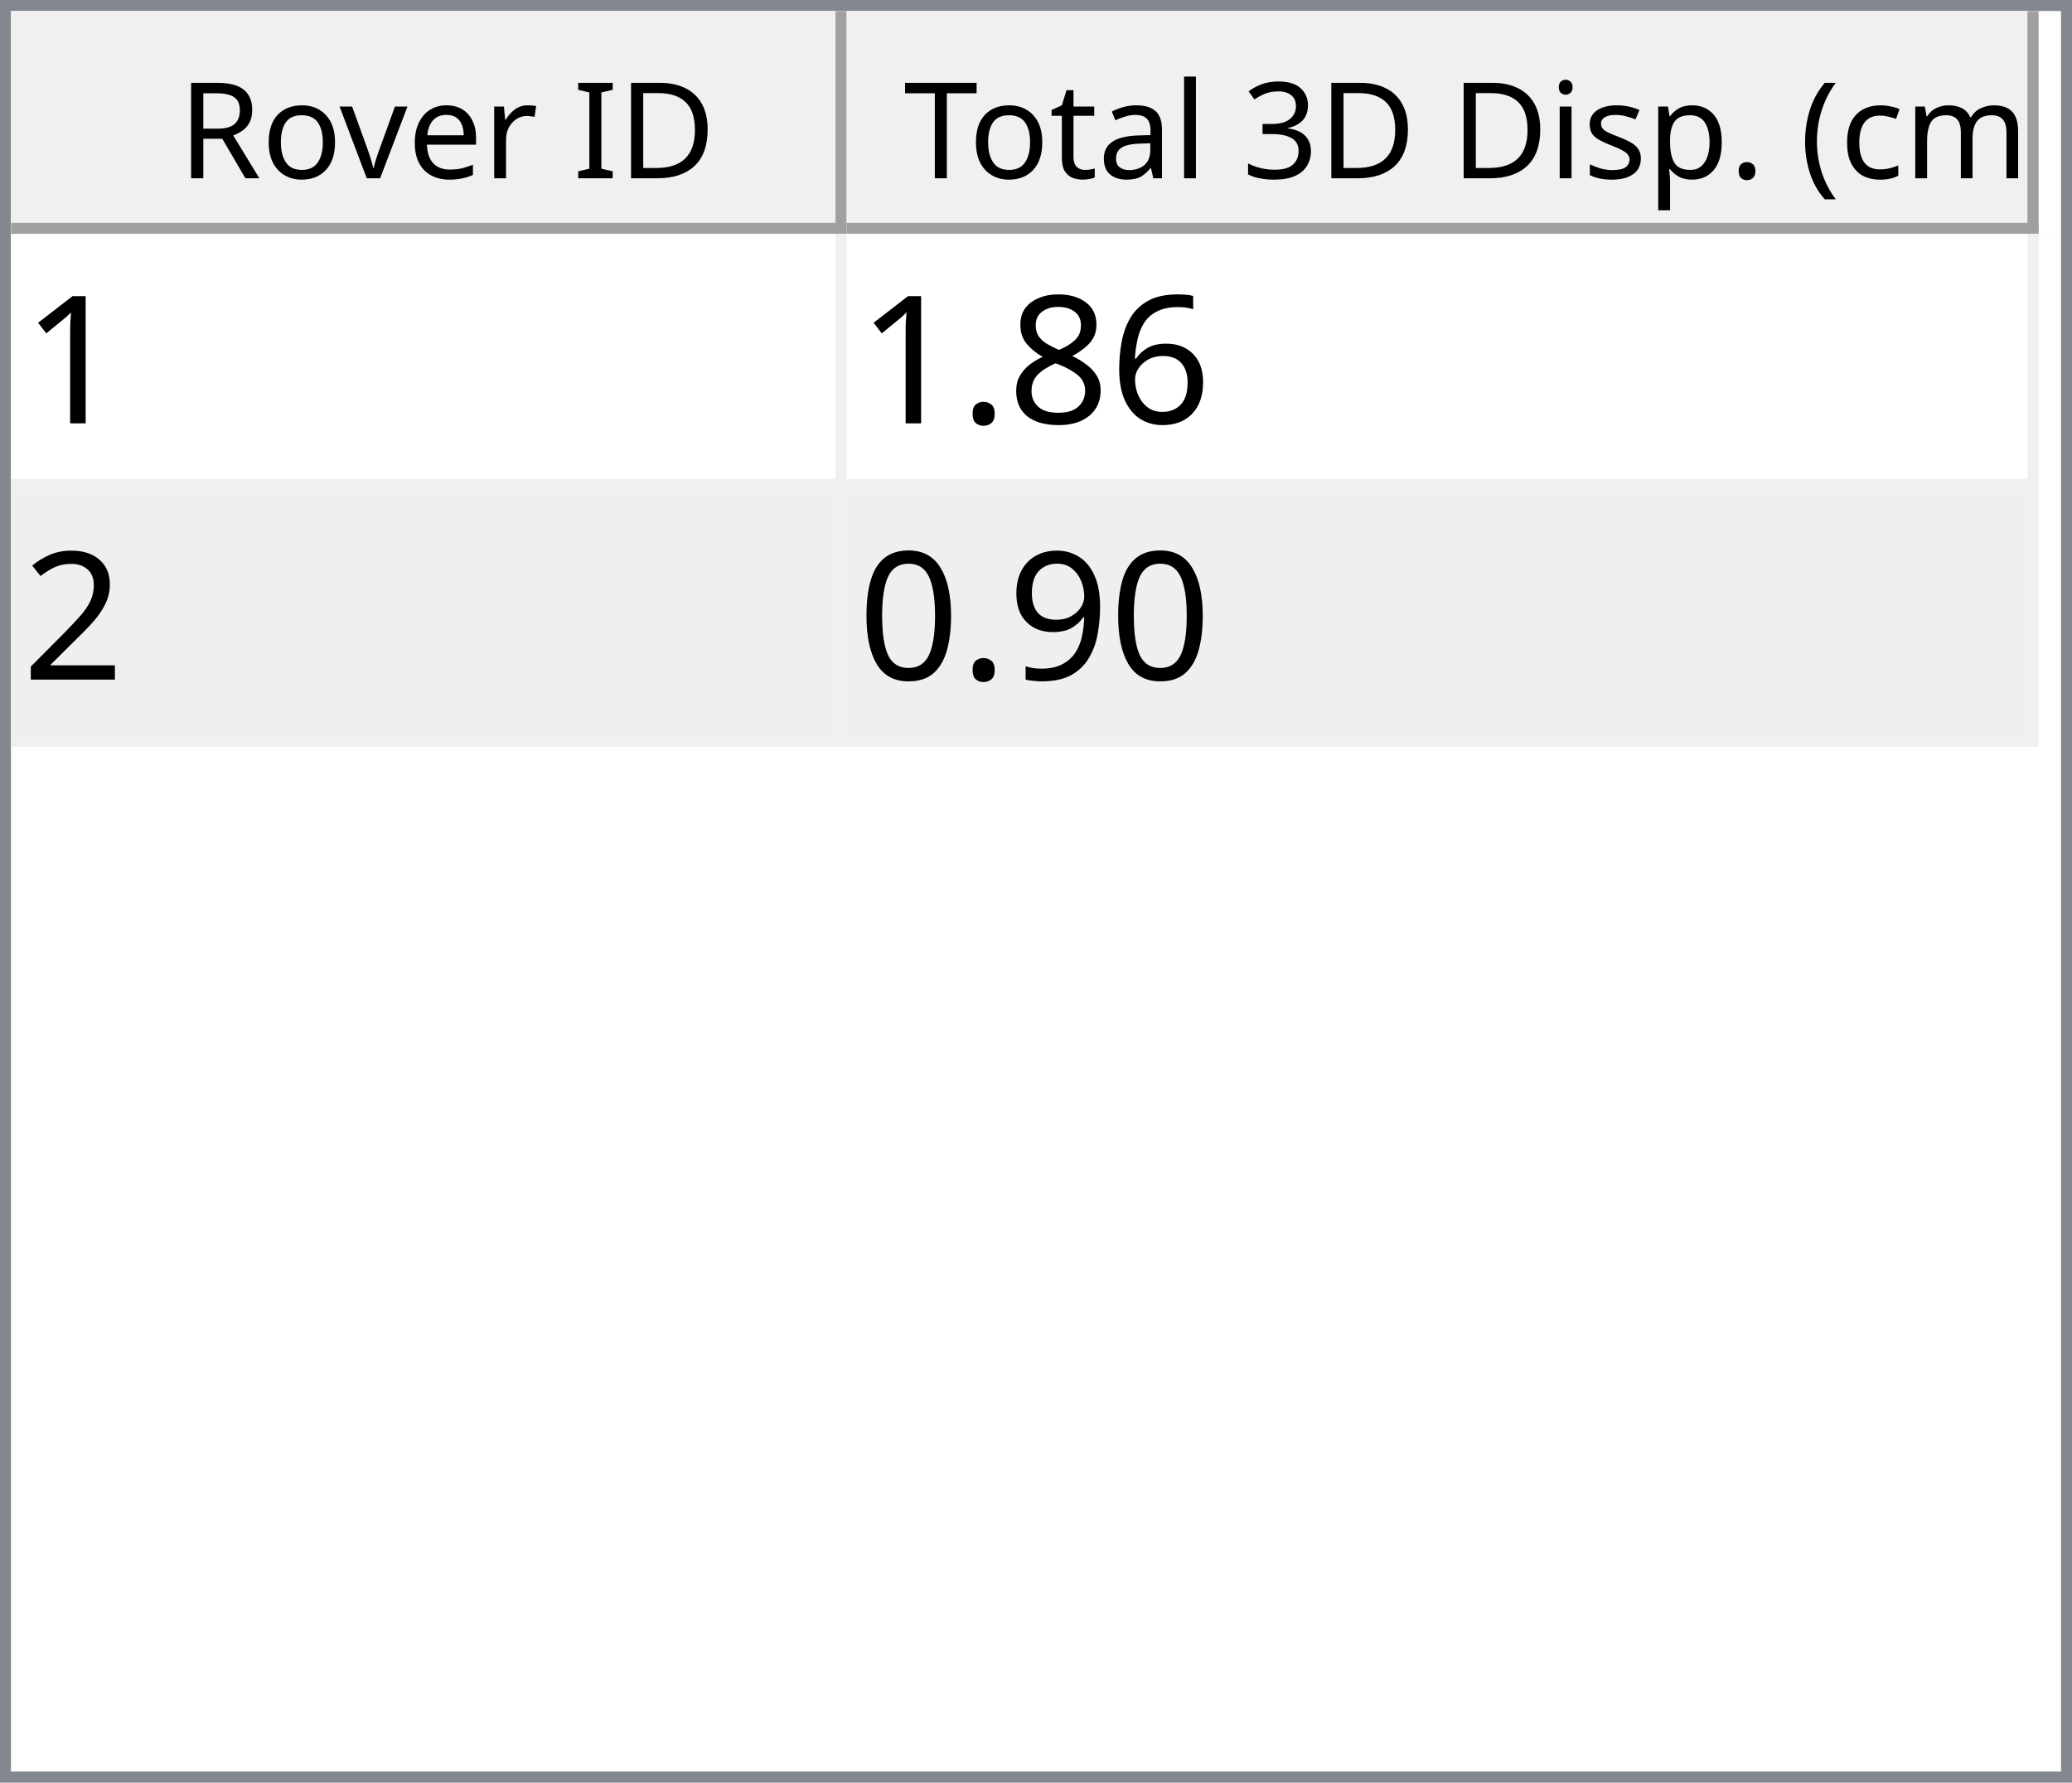
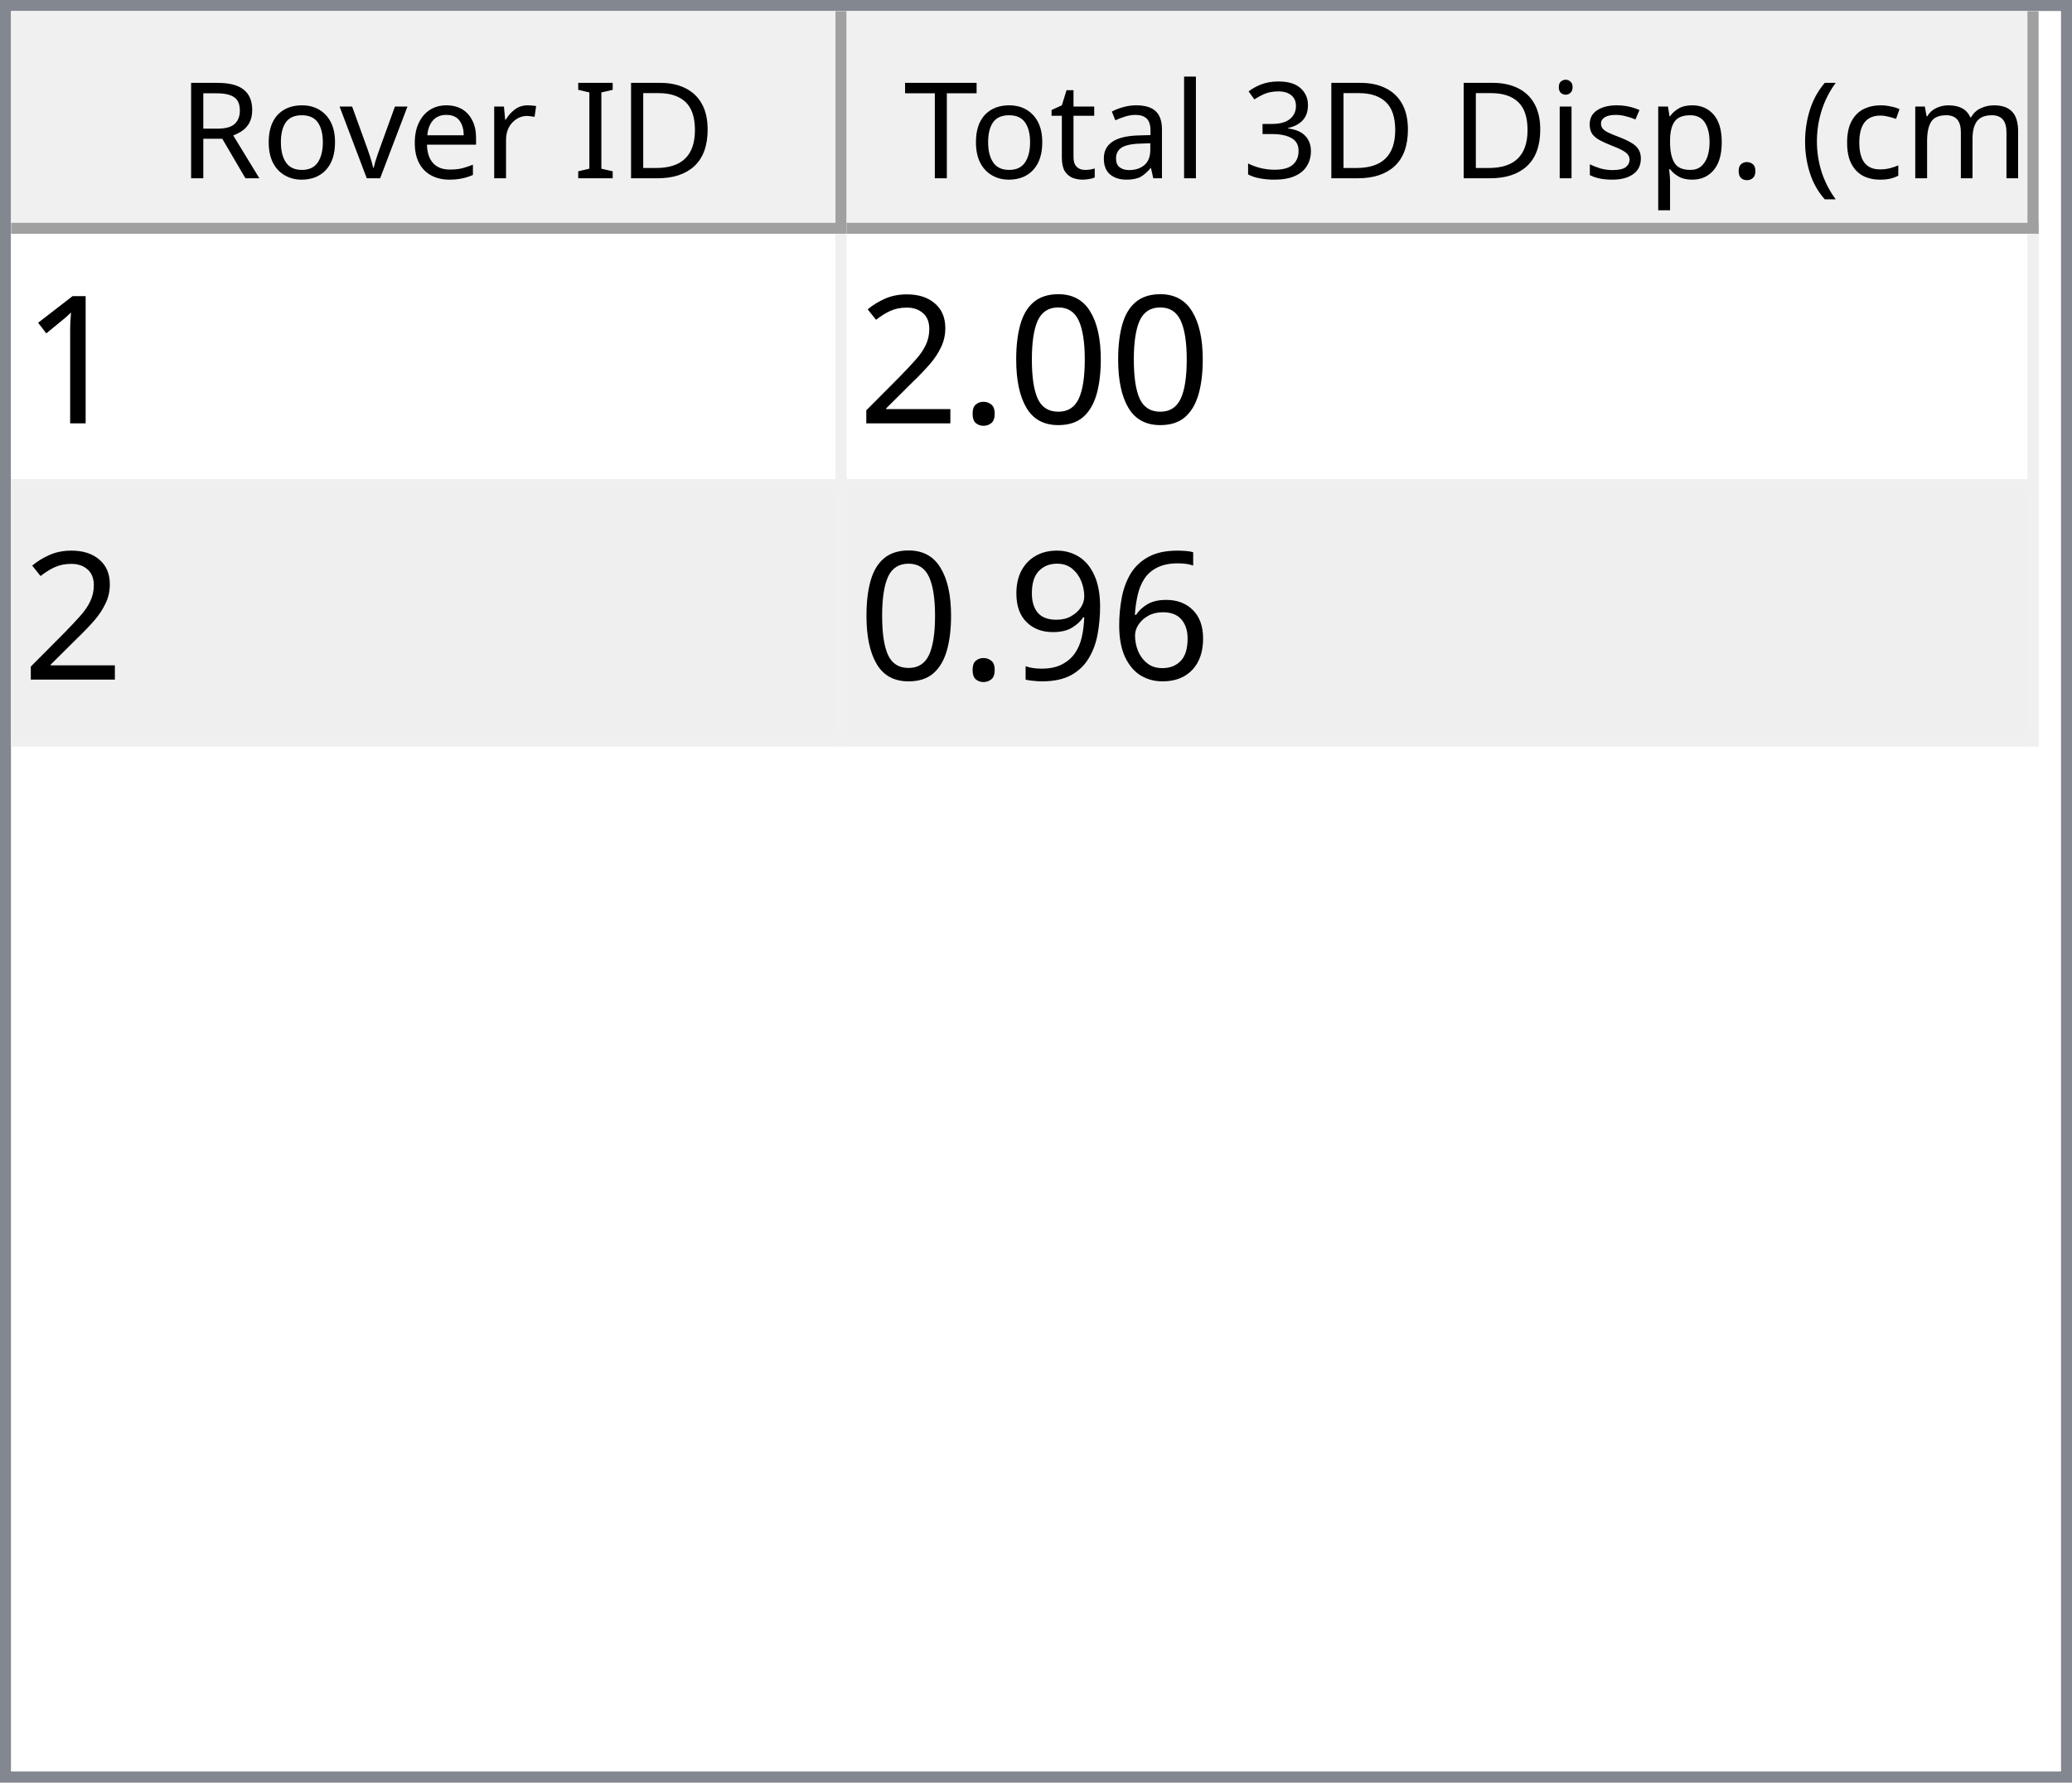
<svg xmlns="http://www.w3.org/2000/svg" style="fill-opacity:1; color-rendering:auto; color-interpolation:auto; text-rendering:auto; stroke:black; stroke-linecap:square; stroke-miterlimit:10; shape-rendering:auto; stroke-opacity:1; fill:black; stroke-dasharray:none; font-weight:normal; stroke-width:1; font-family:'Dialog'; font-style:normal; stroke-linejoin:miter; font-size:12px; stroke-dashoffset:0; image-rendering:auto;" width="186" height="160">
  <defs id="genericDefs" />
  <g>
    <defs id="defs1">
      <clipPath clipPathUnits="userSpaceOnUse" id="clipPath1">
        <path d="M0 0 L186 0 L186 160 L0 160 L0 0 Z" />
      </clipPath>
      <clipPath clipPathUnits="userSpaceOnUse" id="clipPath2">
        <path d="M0 0 L0 160 L186 160 L186 0 Z" />
      </clipPath>
      <clipPath clipPathUnits="userSpaceOnUse" id="clipPath3">
        <path d="M0 0 L0 20 L184 20 L184 0 Z" />
      </clipPath>
      <clipPath clipPathUnits="userSpaceOnUse" id="clipPath4">
        <path d="M0 0 L0 20 L75 20 L75 0 Z" />
      </clipPath>
      <clipPath clipPathUnits="userSpaceOnUse" id="clipPath5">
        <path d="M1 1 L1 19 L74 19 L74 1 Z" />
      </clipPath>
      <clipPath clipPathUnits="userSpaceOnUse" id="clipPath6">
        <path d="M0 0 L0 18 L73 18 L73 0 Z" />
      </clipPath>
      <clipPath clipPathUnits="userSpaceOnUse" id="clipPath7">
        <path d="M-0.5 -0.5 L-0.5 19.5 L74.5 19.5 L74.5 -0.5 Z" />
      </clipPath>
      <clipPath clipPathUnits="userSpaceOnUse" id="clipPath8">
        <path d="M0 0 L0 20 L107 20 L107 0 Z" />
      </clipPath>
      <clipPath clipPathUnits="userSpaceOnUse" id="clipPath9">
        <path d="M1 1 L1 19 L106 19 L106 1 Z" />
      </clipPath>
      <clipPath clipPathUnits="userSpaceOnUse" id="clipPath10">
        <path d="M0 0 L0 18 L105 18 L105 0 Z" />
      </clipPath>
      <clipPath clipPathUnits="userSpaceOnUse" id="clipPath11">
        <path d="M-0.5 -0.5 L-0.5 19.5 L106.5 19.5 L106.5 -0.5 Z" />
      </clipPath>
      <clipPath clipPathUnits="userSpaceOnUse" id="clipPath12">
        <path d="M0 0 L0 138 L184 138 L184 0 Z" />
      </clipPath>
      <clipPath clipPathUnits="userSpaceOnUse" id="clipPath13">
        <path d="M0 0 L0 46 L182 46 L182 0 Z" />
      </clipPath>
      <clipPath clipPathUnits="userSpaceOnUse" id="clipPath14">
        <path d="M-0.5 -0.5 L-0.5 45.5 L181.5 45.5 L181.5 -0.5 Z" />
      </clipPath>
      <clipPath clipPathUnits="userSpaceOnUse" id="clipPath15">
        <path d="M0 0 L0 22 L74 22 L74 0 Z" />
      </clipPath>
      <clipPath clipPathUnits="userSpaceOnUse" id="clipPath16">
        <path d="M0 0 L0 22 L106 22 L106 0 Z" />
      </clipPath>
      <font horiz-adv-x="64.551" id="font1">
        <font-face ascent="107.91" descent="25.098" units-per-em="100" style="font-style:normal; font-family:Segoe UI; font-weight:normal;" />
        <missing-glyph horiz-adv-x="64.551" d="M8.109 0 L8.109 68.266 L56.453 68.266 L56.453 0 L8.109 0 ZM15.328 7.234 L49.219 7.234 L49.219 61.031 L15.328 61.031 L15.328 7.234 Z" />
        <glyph unicode="D" horiz-adv-x="70.117" d="M9.188 0 L9.188 70.016 L28.516 70.016 Q65.531 70.016 65.531 35.891 Q65.531 19.672 55.25 9.836 Q44.969 0 27.734 0 L9.188 0 ZM17.391 62.594 L17.391 7.422 L27.828 7.422 Q41.609 7.422 49.273 14.797 Q56.938 22.172 56.938 35.688 Q56.938 62.594 28.328 62.594 L17.391 62.594 Z" />
        <glyph unicode="I" horiz-adv-x="26.611" d="M17.391 0 L9.188 0 L9.188 70.016 L17.391 70.016 L17.391 0 Z" />
        <glyph unicode=" " horiz-adv-x="27.393" d="" />
        <glyph unicode="r" horiz-adv-x="34.766" d="M34.188 41.891 Q32.078 43.5 28.125 43.5 Q23 43.5 19.555 38.672 Q16.109 33.844 16.109 25.484 L16.109 0 L8.109 0 L8.109 50 L16.109 50 L16.109 39.703 L16.312 39.703 Q18.016 44.969 21.531 47.922 Q25.047 50.875 29.391 50.875 Q32.516 50.875 34.188 50.203 L34.188 41.891 Z" />
        <glyph unicode="e" horiz-adv-x="52.295" d="M48.297 23 L12.984 23 Q13.188 14.656 17.484 10.109 Q21.781 5.562 29.297 5.562 Q37.75 5.562 44.828 11.141 L44.828 3.609 Q38.234 -1.172 27.391 -1.172 Q16.797 -1.172 10.742 5.641 Q4.688 12.453 4.688 24.812 Q4.688 36.469 11.305 43.82 Q17.922 51.172 27.734 51.172 Q37.547 51.172 42.922 44.828 Q48.297 38.484 48.297 27.203 L48.297 23 ZM40.094 29.781 Q40.047 36.719 36.75 40.578 Q33.453 44.438 27.594 44.438 Q21.922 44.438 17.969 40.383 Q14.016 36.328 13.094 29.781 L40.094 29.781 Z" />
        <glyph unicode="v" horiz-adv-x="47.9" d="M47.406 50 L27.484 0 L19.625 0 L0.688 50 L9.469 50 L22.172 13.672 Q23.578 9.672 23.922 6.688 L24.125 6.688 Q24.609 10.453 25.688 13.484 L38.969 50 L47.406 50 Z" />
        <glyph unicode="o" horiz-adv-x="58.594" d="M29 -1.172 Q17.922 -1.172 11.305 5.836 Q4.688 12.844 4.688 24.422 Q4.688 37.016 11.57 44.094 Q18.453 51.172 30.172 51.172 Q41.359 51.172 47.633 44.289 Q53.906 37.406 53.906 25.203 Q53.906 13.234 47.141 6.031 Q40.375 -1.172 29 -1.172 ZM29.594 44.438 Q21.875 44.438 17.383 39.188 Q12.891 33.938 12.891 24.703 Q12.891 15.828 17.43 10.695 Q21.969 5.562 29.594 5.562 Q37.359 5.562 41.531 10.594 Q45.703 15.625 45.703 24.906 Q45.703 34.281 41.531 39.359 Q37.359 44.438 29.594 44.438 Z" />
        <glyph unicode="R" horiz-adv-x="59.814" d="M59.375 0 L49.609 0 L37.891 19.625 Q36.281 22.359 34.766 24.289 Q33.25 26.219 31.664 27.438 Q30.078 28.656 28.25 29.219 Q26.422 29.781 24.125 29.781 L17.391 29.781 L17.391 0 L9.188 0 L9.188 70.016 L30.078 70.016 Q34.672 70.016 38.555 68.867 Q42.438 67.719 45.289 65.375 Q48.141 63.031 49.758 59.547 Q51.375 56.062 51.375 51.375 Q51.375 47.703 50.273 44.656 Q49.172 41.609 47.148 39.211 Q45.125 36.812 42.266 35.133 Q39.406 33.453 35.844 32.516 L35.844 32.328 Q37.594 31.547 38.891 30.547 Q40.188 29.547 41.359 28.18 Q42.531 26.812 43.68 25.078 Q44.828 23.344 46.234 21.047 L59.375 0 ZM17.391 62.594 L17.391 37.203 L28.516 37.203 Q31.594 37.203 34.203 38.133 Q36.812 39.062 38.719 40.797 Q40.625 42.531 41.703 45.047 Q42.781 47.562 42.781 50.688 Q42.781 56.297 39.141 59.445 Q35.5 62.594 28.609 62.594 L17.391 62.594 Z" />
        <glyph unicode=")" horiz-adv-x="30.176" d="M8.297 -15.922 L1.172 -15.922 Q16.406 2.344 16.406 26.812 Q16.406 51.469 1.078 70.016 L8.297 70.016 Q23.531 52.156 23.531 26.703 Q23.531 1.375 8.297 -15.922 Z" />
        <glyph unicode="m" horiz-adv-x="86.133" d="M79.109 0 L71.094 0 L71.094 28.719 Q71.094 37.016 68.531 40.727 Q65.969 44.438 59.906 44.438 Q54.781 44.438 51.195 39.75 Q47.609 35.062 47.609 28.516 L47.609 0 L39.594 0 L39.594 29.688 Q39.594 44.438 28.219 44.438 Q22.953 44.438 19.531 40.016 Q16.109 35.594 16.109 28.516 L16.109 0 L8.109 0 L8.109 50 L16.109 50 L16.109 42.094 L16.312 42.094 Q21.625 51.172 31.844 51.172 Q36.969 51.172 40.773 48.312 Q44.578 45.453 46 40.828 Q51.562 51.172 62.594 51.172 Q79.109 51.172 79.109 30.812 L79.109 0 Z" />
        <glyph unicode="c" horiz-adv-x="46.191" d="M42.188 2.297 Q36.422 -1.172 28.516 -1.172 Q17.828 -1.172 11.258 5.789 Q4.688 12.75 4.688 23.828 Q4.688 36.188 11.766 43.68 Q18.844 51.172 30.672 51.172 Q37.25 51.172 42.281 48.734 L42.281 40.531 Q36.719 44.438 30.375 44.438 Q22.703 44.438 17.797 38.945 Q12.891 33.453 12.891 24.516 Q12.891 15.719 17.508 10.641 Q22.125 5.562 29.891 5.562 Q36.422 5.562 42.188 9.906 L42.188 2.297 Z" />
        <glyph unicode="(" horiz-adv-x="30.176" d="M29.109 -15.922 L21.969 -15.922 Q6.844 1.375 6.844 26.703 Q6.844 52.156 21.969 70.016 L29.203 70.016 Q13.875 51.469 13.875 26.812 Q13.875 2.344 29.109 -15.922 Z" />
        <glyph unicode="." horiz-adv-x="21.68" d="M10.891 -1.078 Q8.641 -1.078 7.055 0.539 Q5.469 2.156 5.469 4.391 Q5.469 6.641 7.055 8.273 Q8.641 9.906 10.891 9.906 Q13.188 9.906 14.797 8.273 Q16.406 6.641 16.406 4.391 Q16.406 2.156 14.797 0.539 Q13.188 -1.078 10.891 -1.078 Z" />
        <glyph unicode="p" horiz-adv-x="58.789" d="M16.312 7.234 L16.109 7.234 L16.109 -23 L8.109 -23 L8.109 50 L16.109 50 L16.109 41.219 L16.312 41.219 Q22.219 51.172 33.594 51.172 Q43.266 51.172 48.688 44.461 Q54.109 37.75 54.109 26.469 Q54.109 13.922 48 6.375 Q41.891 -1.172 31.297 -1.172 Q21.578 -1.172 16.312 7.234 ZM16.109 27.391 L16.109 20.406 Q16.109 14.203 20.141 9.883 Q24.172 5.562 30.375 5.562 Q37.641 5.562 41.773 11.133 Q45.906 16.703 45.906 26.609 Q45.906 34.969 42.047 39.703 Q38.188 44.438 31.594 44.438 Q24.609 44.438 20.359 39.578 Q16.109 34.719 16.109 27.391 Z" />
        <glyph unicode="s" horiz-adv-x="42.432" d="M5.078 1.812 L5.078 10.406 Q11.625 5.562 19.484 5.562 Q30.031 5.562 30.031 12.594 Q30.031 14.594 29.125 15.992 Q28.219 17.391 26.68 18.461 Q25.141 19.531 23.07 20.383 Q21 21.234 18.609 22.172 Q15.281 23.484 12.766 24.828 Q10.25 26.172 8.57 27.859 Q6.891 29.547 6.031 31.695 Q5.172 33.844 5.172 36.719 Q5.172 40.234 6.789 42.945 Q8.406 45.656 11.086 47.484 Q13.766 49.312 17.211 50.242 Q20.656 51.172 24.312 51.172 Q30.812 51.172 35.938 48.922 L35.938 40.828 Q30.422 44.438 23.25 44.438 Q21 44.438 19.195 43.922 Q17.391 43.406 16.094 42.477 Q14.797 41.547 14.086 40.258 Q13.375 38.969 13.375 37.406 Q13.375 35.453 14.086 34.133 Q14.797 32.812 16.164 31.789 Q17.531 30.766 19.484 29.938 Q21.438 29.109 23.922 28.125 Q27.25 26.859 29.883 25.516 Q32.516 24.172 34.375 22.484 Q36.234 20.797 37.234 18.602 Q38.234 16.406 38.234 13.375 Q38.234 9.672 36.602 6.938 Q34.969 4.203 32.234 2.398 Q29.5 0.594 25.93 -0.289 Q22.359 -1.172 18.453 -1.172 Q10.75 -1.172 5.078 1.812 Z" />
        <glyph unicode="i" horiz-adv-x="24.219" d="M12.203 62.703 Q10.062 62.703 8.547 64.164 Q7.031 65.625 7.031 67.875 Q7.031 70.125 8.547 71.609 Q10.062 73.094 12.203 73.094 Q14.406 73.094 15.945 71.609 Q17.484 70.125 17.484 67.875 Q17.484 65.719 15.945 64.211 Q14.406 62.703 12.203 62.703 ZM16.109 0 L8.109 0 L8.109 50 L16.109 50 L16.109 0 Z" />
        <glyph unicode="3" horiz-adv-x="53.906" d="M46.531 19.828 Q46.531 15.094 44.75 11.211 Q42.969 7.328 39.719 4.57 Q36.469 1.812 31.93 0.297 Q27.391 -1.219 21.922 -1.219 Q11.922 -1.219 6 2.594 L6 11.188 Q13.094 5.609 22.219 5.609 Q25.875 5.609 28.828 6.539 Q31.781 7.469 33.906 9.227 Q36.031 10.984 37.18 13.477 Q38.328 15.969 38.328 19.094 Q38.328 32.812 18.797 32.812 L12.984 32.812 L12.984 39.594 L18.5 39.594 Q35.797 39.594 35.797 52.484 Q35.797 64.406 22.609 64.406 Q15.188 64.406 8.688 59.422 L8.688 67.188 Q15.375 71.188 24.609 71.188 Q29 71.188 32.57 69.969 Q36.141 68.75 38.68 66.555 Q41.219 64.359 42.609 61.281 Q44 58.203 44 54.5 Q44 40.672 30.031 36.719 L30.031 36.531 Q33.594 36.141 36.625 34.797 Q39.656 33.453 41.852 31.305 Q44.047 29.156 45.289 26.25 Q46.531 23.344 46.531 19.828 Z" />
        <glyph unicode="l" horiz-adv-x="24.219" d="M16.109 0 L8.109 0 L8.109 74.031 L16.109 74.031 L16.109 0 Z" />
        <glyph unicode="a" horiz-adv-x="50.879" d="M43.891 0 L35.891 0 L35.891 7.812 L35.688 7.812 Q30.469 -1.172 20.312 -1.172 Q12.844 -1.172 8.617 2.781 Q4.391 6.734 4.391 13.281 Q4.391 27.297 20.906 29.594 L35.891 31.688 Q35.891 44.438 25.594 44.438 Q16.547 44.438 9.281 38.281 L9.281 46.484 Q16.656 51.172 26.266 51.172 Q43.891 51.172 43.891 32.516 L43.891 0 ZM35.891 25.297 L23.828 23.641 Q18.266 22.859 15.43 20.875 Q12.594 18.891 12.594 13.875 Q12.594 10.203 15.211 7.883 Q17.828 5.562 22.172 5.562 Q28.125 5.562 32.008 9.742 Q35.891 13.922 35.891 20.312 L35.891 25.297 Z" />
        <glyph unicode="t" horiz-adv-x="33.887" d="M31.297 0.484 Q28.469 -1.078 23.828 -1.078 Q10.688 -1.078 10.688 13.578 L10.688 43.172 L2.094 43.172 L2.094 50 L10.688 50 L10.688 62.203 L18.703 64.797 L18.703 50 L31.297 50 L31.297 43.172 L18.703 43.172 L18.703 14.984 Q18.703 9.969 20.414 7.82 Q22.125 5.672 26.078 5.672 Q29.109 5.672 31.297 7.328 L31.297 0.484 Z" />
        <glyph unicode="T" horiz-adv-x="52.393" d="M50.594 62.594 L30.375 62.594 L30.375 0 L22.172 0 L22.172 62.594 L2 62.594 L2 70.016 L50.594 70.016 L50.594 62.594 Z" />
      </font>
      <font horiz-adv-x="75.0" id="font2">
        <font-face ascent="100.537" descent="21.973" units-per-em="100" style="font-style:normal; font-family:sans-serif; font-weight:normal;" />
        <missing-glyph horiz-adv-x="75.0" d="M12.5 0 L12.5 62.5 L62.5 62.5 L62.5 0 L12.5 0 ZM14.062 1.562 L60.938 1.562 L60.938 60.938 L14.062 60.938 L14.062 1.562 Z" />
        <glyph unicode="1" horiz-adv-x="55.615" d="M37.25 0 L28.469 0 L28.469 56 Q25.297 52.984 20.141 49.953 Q14.984 46.922 10.891 45.406 L10.891 53.906 Q18.266 57.375 23.781 62.305 Q29.297 67.234 31.594 71.875 L37.25 71.875 L37.25 0 Z" />
-         <glyph unicode="6" horiz-adv-x="55.615" d="M49.75 54.047 L41.016 53.375 Q39.844 58.547 37.703 60.891 Q34.125 64.656 28.906 64.656 Q24.703 64.656 21.531 62.312 Q17.391 59.281 14.992 53.469 Q12.594 47.656 12.5 36.922 Q15.672 41.75 20.266 44.094 Q24.859 46.438 29.891 46.438 Q38.672 46.438 44.852 39.969 Q51.031 33.5 51.031 23.25 Q51.031 16.5 48.125 10.719 Q45.219 4.938 40.141 1.859 Q35.062 -1.219 28.609 -1.219 Q17.625 -1.219 10.695 6.859 Q3.766 14.938 3.766 33.5 Q3.766 54.25 11.422 63.672 Q18.109 71.875 29.438 71.875 Q37.891 71.875 43.289 67.141 Q48.688 62.406 49.75 54.047 ZM13.875 23.188 Q13.875 18.656 15.797 14.508 Q17.719 10.359 21.188 8.18 Q24.656 6 28.469 6 Q34.031 6 38.039 10.492 Q42.047 14.984 42.047 22.703 Q42.047 30.125 38.086 34.398 Q34.125 38.672 28.125 38.672 Q22.172 38.672 18.023 34.398 Q13.875 30.125 13.875 23.188 Z" />
-         <glyph unicode="8" horiz-adv-x="55.615" d="M17.672 38.812 Q12.203 40.828 9.57 44.539 Q6.938 48.25 6.938 53.422 Q6.938 61.234 12.555 66.555 Q18.172 71.875 27.484 71.875 Q36.859 71.875 42.578 66.43 Q48.297 60.984 48.297 53.172 Q48.297 48.188 45.68 44.508 Q43.062 40.828 37.75 38.812 Q44.344 36.672 47.781 31.883 Q51.219 27.094 51.219 20.453 Q51.219 11.281 44.727 5.031 Q38.234 -1.219 27.641 -1.219 Q17.047 -1.219 10.547 5.055 Q4.047 11.328 4.047 20.703 Q4.047 27.688 7.594 32.398 Q11.141 37.109 17.672 38.812 ZM15.922 53.719 Q15.922 48.641 19.195 45.414 Q22.469 42.188 27.688 42.188 Q32.766 42.188 36.016 45.383 Q39.266 48.578 39.266 53.219 Q39.266 58.062 35.914 61.359 Q32.562 64.656 27.594 64.656 Q22.562 64.656 19.242 61.43 Q15.922 58.203 15.922 53.719 ZM13.094 20.656 Q13.094 16.891 14.875 13.375 Q16.656 9.859 20.172 7.93 Q23.688 6 27.734 6 Q34.031 6 38.133 10.055 Q42.234 14.109 42.234 20.359 Q42.234 26.703 38.016 30.859 Q33.797 35.016 27.438 35.016 Q21.234 35.016 17.164 30.914 Q13.094 26.812 13.094 20.656 Z" />
+         <glyph unicode="0" horiz-adv-x="55.615" d="M4.156 35.297 Q4.156 48 6.766 55.742 Q9.375 63.484 14.523 67.68 Q19.672 71.875 27.484 71.875 Q33.25 71.875 37.594 69.555 Q41.938 67.234 44.773 62.867 Q47.609 58.5 49.219 52.227 Q50.828 45.953 50.828 35.297 Q50.828 22.703 48.242 14.969 Q45.656 7.234 40.508 3.008 Q35.359 -1.219 27.484 -1.219 Q17.141 -1.219 11.234 6.203 Q4.156 15.141 4.156 35.297 ZM13.188 35.297 Q13.188 17.672 17.312 11.836 Q21.438 6 27.484 6 Q33.547 6 37.672 11.859 Q41.797 17.719 41.797 35.297 Q41.797 52.984 37.672 58.789 Q33.547 64.594 27.391 64.594 Q21.344 64.594 17.719 59.469 Q13.188 52.938 13.188 35.297 Z" />
        <glyph unicode="." horiz-adv-x="27.783" d="M9.078 0 L9.078 10.016 L19.094 10.016 L19.094 0 L9.078 0 Z" />
        <glyph unicode="2" horiz-adv-x="55.615" d="M50.344 8.453 L50.344 0 L3.031 0 Q2.938 3.172 4.047 6.109 Q5.859 10.938 9.836 15.625 Q13.812 20.312 21.344 26.469 Q33.016 36.031 37.117 41.625 Q41.219 47.219 41.219 52.203 Q41.219 57.422 37.477 61.008 Q33.734 64.594 27.734 64.594 Q21.391 64.594 17.578 60.789 Q13.766 56.984 13.719 50.25 L4.688 51.172 Q5.609 61.281 11.664 66.578 Q17.719 71.875 27.938 71.875 Q38.234 71.875 44.242 66.164 Q50.25 60.453 50.25 52 Q50.25 47.703 48.492 43.555 Q46.734 39.406 42.656 34.812 Q38.578 30.219 29.109 22.219 Q21.188 15.578 18.945 13.211 Q16.703 10.844 15.234 8.453 L50.344 8.453 Z" />
+         <glyph unicode="6" horiz-adv-x="55.615" d="M49.75 54.047 L41.016 53.375 Q39.844 58.547 37.703 60.891 Q34.125 64.656 28.906 64.656 Q24.703 64.656 21.531 62.312 Q17.391 59.281 14.992 53.469 Q12.594 47.656 12.5 36.922 Q15.672 41.75 20.266 44.094 Q24.859 46.438 29.891 46.438 Q38.672 46.438 44.852 39.969 Q51.031 33.5 51.031 23.25 Q51.031 16.5 48.125 10.719 Q45.219 4.938 40.141 1.859 Q35.062 -1.219 28.609 -1.219 Q17.625 -1.219 10.695 6.859 Q3.766 14.938 3.766 33.5 Q3.766 54.25 11.422 63.672 Q18.109 71.875 29.438 71.875 Q37.891 71.875 43.289 67.141 Q48.688 62.406 49.75 54.047 ZM13.875 23.188 Q13.875 18.656 15.797 14.508 Q17.719 10.359 21.188 8.18 Q24.656 6 28.469 6 Q34.031 6 38.039 10.492 Q42.047 14.984 42.047 22.703 Q42.047 30.125 38.086 34.398 Q34.125 38.672 28.125 38.672 Q22.172 38.672 18.023 34.398 Q13.875 30.125 13.875 23.188 Z" />
        <glyph unicode="9" horiz-adv-x="55.615" d="M5.469 16.547 L13.922 17.328 Q14.984 11.375 18.016 8.688 Q21.047 6 25.781 6 Q29.828 6 32.883 7.859 Q35.938 9.719 37.891 12.82 Q39.844 15.922 41.164 21.195 Q42.484 26.469 42.484 31.938 Q42.484 32.516 42.438 33.688 Q39.797 29.5 35.234 26.883 Q30.672 24.266 25.344 24.266 Q16.453 24.266 10.305 30.711 Q4.156 37.156 4.156 47.703 Q4.156 58.594 10.578 65.234 Q17 71.875 26.656 71.875 Q33.641 71.875 39.43 68.117 Q45.219 64.359 48.219 57.398 Q51.219 50.438 51.219 37.25 Q51.219 23.531 48.242 15.406 Q45.266 7.281 39.383 3.031 Q33.5 -1.219 25.594 -1.219 Q17.188 -1.219 11.867 3.445 Q6.547 8.109 5.469 16.547 ZM41.453 48.141 Q41.453 55.719 37.43 60.156 Q33.406 64.594 27.734 64.594 Q21.875 64.594 17.531 59.812 Q13.188 55.031 13.188 47.406 Q13.188 40.578 17.312 36.305 Q21.438 32.031 27.484 32.031 Q33.594 32.031 37.523 36.305 Q41.453 40.578 41.453 48.141 Z" />
-         <glyph unicode="0" horiz-adv-x="55.615" d="M4.156 35.297 Q4.156 48 6.766 55.742 Q9.375 63.484 14.523 67.68 Q19.672 71.875 27.484 71.875 Q33.25 71.875 37.594 69.555 Q41.938 67.234 44.773 62.867 Q47.609 58.5 49.219 52.227 Q50.828 45.953 50.828 35.297 Q50.828 22.703 48.242 14.969 Q45.656 7.234 40.508 3.008 Q35.359 -1.219 27.484 -1.219 Q17.141 -1.219 11.234 6.203 Q4.156 15.141 4.156 35.297 ZM13.188 35.297 Q13.188 17.672 17.312 11.836 Q21.438 6 27.484 6 Q33.547 6 37.672 11.859 Q41.797 17.719 41.797 35.297 Q41.797 52.984 37.672 58.789 Q33.547 64.594 27.391 64.594 Q21.344 64.594 17.719 59.469 Q13.188 52.938 13.188 35.297 Z" />
      </font>
    </defs>
    <g style="fill:white; stroke:white;">
      <rect x="0" y="0" width="186" style="clip-path:url(#clipPath1); stroke:none;" height="160" />
    </g>
    <g style="fill:white; text-rendering:optimizeSpeed; color-rendering:optimizeSpeed; image-rendering:optimizeSpeed; shape-rendering:crispEdges; stroke:white; color-interpolation:sRGB;">
      <rect x="0" width="186" height="160" y="0" style="stroke:none;" />
      <path style="stroke:none;" d="M0 160 L186 160 L186 0 L0 0 Z" />
    </g>
    <g style="fill:rgb(240,240,240); font-family:'Segoe UI'; stroke:rgb(240,240,240);">
      <rect x="0" y="0" width="186" style="clip-path:url(#clipPath2); stroke:none;" height="160" />
    </g>
    <g style="fill:rgb(130,135,144); font-family:'Segoe UI'; stroke:rgb(130,135,144);">
      <path d="M0 0 L186 0 L186 160 L0 160 L0 0 ZM1 1 L185 1 L185 159 L1 159 L1 1 Z" style="fill-rule:evenodd; clip-path:url(#clipPath2); stroke:none;" />
    </g>
    <g style="fill:white; font-family:'Segoe UI'; stroke:white;" transform="translate(1,1)">
      <rect x="0" y="0" width="184" style="clip-path:url(#clipPath3); stroke:none;" height="20" />
    </g>
    <g style="fill:rgb(240,240,240); font-family:'Segoe UI'; stroke:rgb(240,240,240);" transform="translate(1,1)">
      <rect x="0" y="0" width="75" style="clip-path:url(#clipPath4); stroke:none;" height="20" />
    </g>
    <g style="font-family:'Segoe UI';" transform="translate(2,2)">
      <text x="14" xml:space="preserve" y="14" style="clip-path:url(#clipPath6); stroke:none;">Rover ID</text>
    </g>
    <g style="fill:rgb(160,160,160); font-family:'Segoe UI'; stroke:rgb(160,160,160); stroke-linejoin:bevel;" transform="translate(1.5,1.5)">
      <line x1="74" x2="74" y1="0" style="fill:none; clip-path:url(#clipPath7);" y2="19" />
    </g>
    <g style="fill:rgb(160,160,160); font-family:'Segoe UI'; stroke:rgb(160,160,160); stroke-linejoin:bevel;" transform="matrix(1,0,0,1,1,1) translate(0.5,0.5)">
      <line x1="0" x2="74" y1="19" style="fill:none; clip-path:url(#clipPath7);" y2="19" />
    </g>
    <g style="fill:rgb(240,240,240); font-family:'Segoe UI'; stroke:rgb(240,240,240);" transform="translate(76,1)">
      <rect x="0" y="0" width="107" style="clip-path:url(#clipPath8); stroke:none;" height="20" />
    </g>
    <g style="font-family:'Segoe UI';" transform="translate(77,2)">
      <text x="1" xml:space="preserve" y="14" style="clip-path:url(#clipPath10); stroke:none;"> Total 3D Disp. (cm)</text>
    </g>
    <g style="fill:rgb(160,160,160); font-family:'Segoe UI'; stroke:rgb(160,160,160); stroke-linejoin:bevel;" transform="translate(76.5,1.5)">
      <line x1="106" x2="106" y1="0" style="fill:none; clip-path:url(#clipPath11);" y2="19" />
    </g>
    <g style="fill:rgb(160,160,160); font-family:'Segoe UI'; stroke:rgb(160,160,160); stroke-linejoin:bevel;" transform="matrix(1,0,0,1,76,1) translate(0.5,0.5)">
      <line x1="0" x2="106" y1="19" style="fill:none; clip-path:url(#clipPath11);" y2="19" />
    </g>
    <g style="fill:white; font-family:'Segoe UI'; stroke:white;" transform="translate(1,21)">
      <rect x="0" y="0" width="184" style="clip-path:url(#clipPath12); stroke:none;" height="138" />
    </g>
    <g style="fill:rgb(240,240,240); font-size:16px; font-family:sans-serif; stroke:rgb(240,240,240);" transform="translate(1,21)">
      <rect x="0" y="0" width="182" style="clip-path:url(#clipPath13); stroke:none;" height="46" />
      <line transform="translate(0.5,0.5)" x1="0" x2="181" y1="22" style="clip-path:url(#clipPath14); fill:none; stroke-linejoin:bevel;" y2="22" />
    </g>
    <g transform="matrix(1,0,0,1,1,21) translate(0.5,0.5)" style="fill:rgb(240,240,240); font-size:16px; font-family:sans-serif; stroke:rgb(240,240,240); stroke-linejoin:bevel;">
      <line x1="0" x2="181" y1="45" style="fill:none; clip-path:url(#clipPath14);" y2="45" />
    </g>
    <g transform="matrix(1,0,0,1,1,21) translate(0.5,0.5)" style="fill:rgb(240,240,240); font-size:16px; font-family:sans-serif; stroke:rgb(240,240,240); stroke-linejoin:bevel;">
      <line x1="74" x2="74" y1="0" style="fill:none; clip-path:url(#clipPath14);" y2="45" />
    </g>
    <g transform="matrix(1,0,0,1,1,21) translate(0.5,0.5)" style="fill:rgb(240,240,240); font-size:16px; font-family:sans-serif; stroke:rgb(240,240,240); stroke-linejoin:bevel;">
      <line x1="181" x2="181" y1="0" style="fill:none; clip-path:url(#clipPath14);" y2="45" />
    </g>
    <g style="fill:white; font-size:16px; font-family:sans-serif; stroke:white;" transform="matrix(1,0,0,1,1,21)">
      <rect x="0" y="0" width="74" style="clip-path:url(#clipPath15); stroke:none;" height="22" />
      <text x="1" y="17" style="fill:black; clip-path:url(#clipPath15); stroke:none;" xml:space="preserve">1</text>
    </g>
    <g style="fill:white; font-size:16px; font-family:sans-serif; stroke:white;" transform="matrix(1,0,0,1,1,21) translate(75,0)">
      <rect x="0" y="0" width="106" style="clip-path:url(#clipPath16); stroke:none;" height="22" />
-       <text x="1" y="17" style="fill:black; clip-path:url(#clipPath16); stroke:none;" xml:space="preserve">1.86</text>
+       <text x="1" y="17" style="fill:black; clip-path:url(#clipPath16); stroke:none;" xml:space="preserve">2.00</text>
    </g>
    <g style="fill:rgb(239,239,239); font-size:16px; font-family:sans-serif; stroke:rgb(239,239,239);" transform="matrix(1,0,0,1,1,21) translate(0,23)">
      <rect x="0" y="0" width="74" style="clip-path:url(#clipPath15); stroke:none;" height="22" />
      <text x="1" y="17" style="fill:black; clip-path:url(#clipPath15); stroke:none;" xml:space="preserve">2</text>
    </g>
    <g style="fill:rgb(239,239,239); font-size:16px; font-family:sans-serif; stroke:rgb(239,239,239);" transform="matrix(1,0,0,1,1,21) translate(75,23)">
      <rect x="0" y="0" width="106" style="clip-path:url(#clipPath16); stroke:none;" height="22" />
-       <text x="1" y="17" style="fill:black; clip-path:url(#clipPath16); stroke:none;" xml:space="preserve">0.90</text>
+       <text x="1" y="17" style="fill:black; clip-path:url(#clipPath16); stroke:none;" xml:space="preserve">0.96</text>
    </g>
  </g>
</svg>
